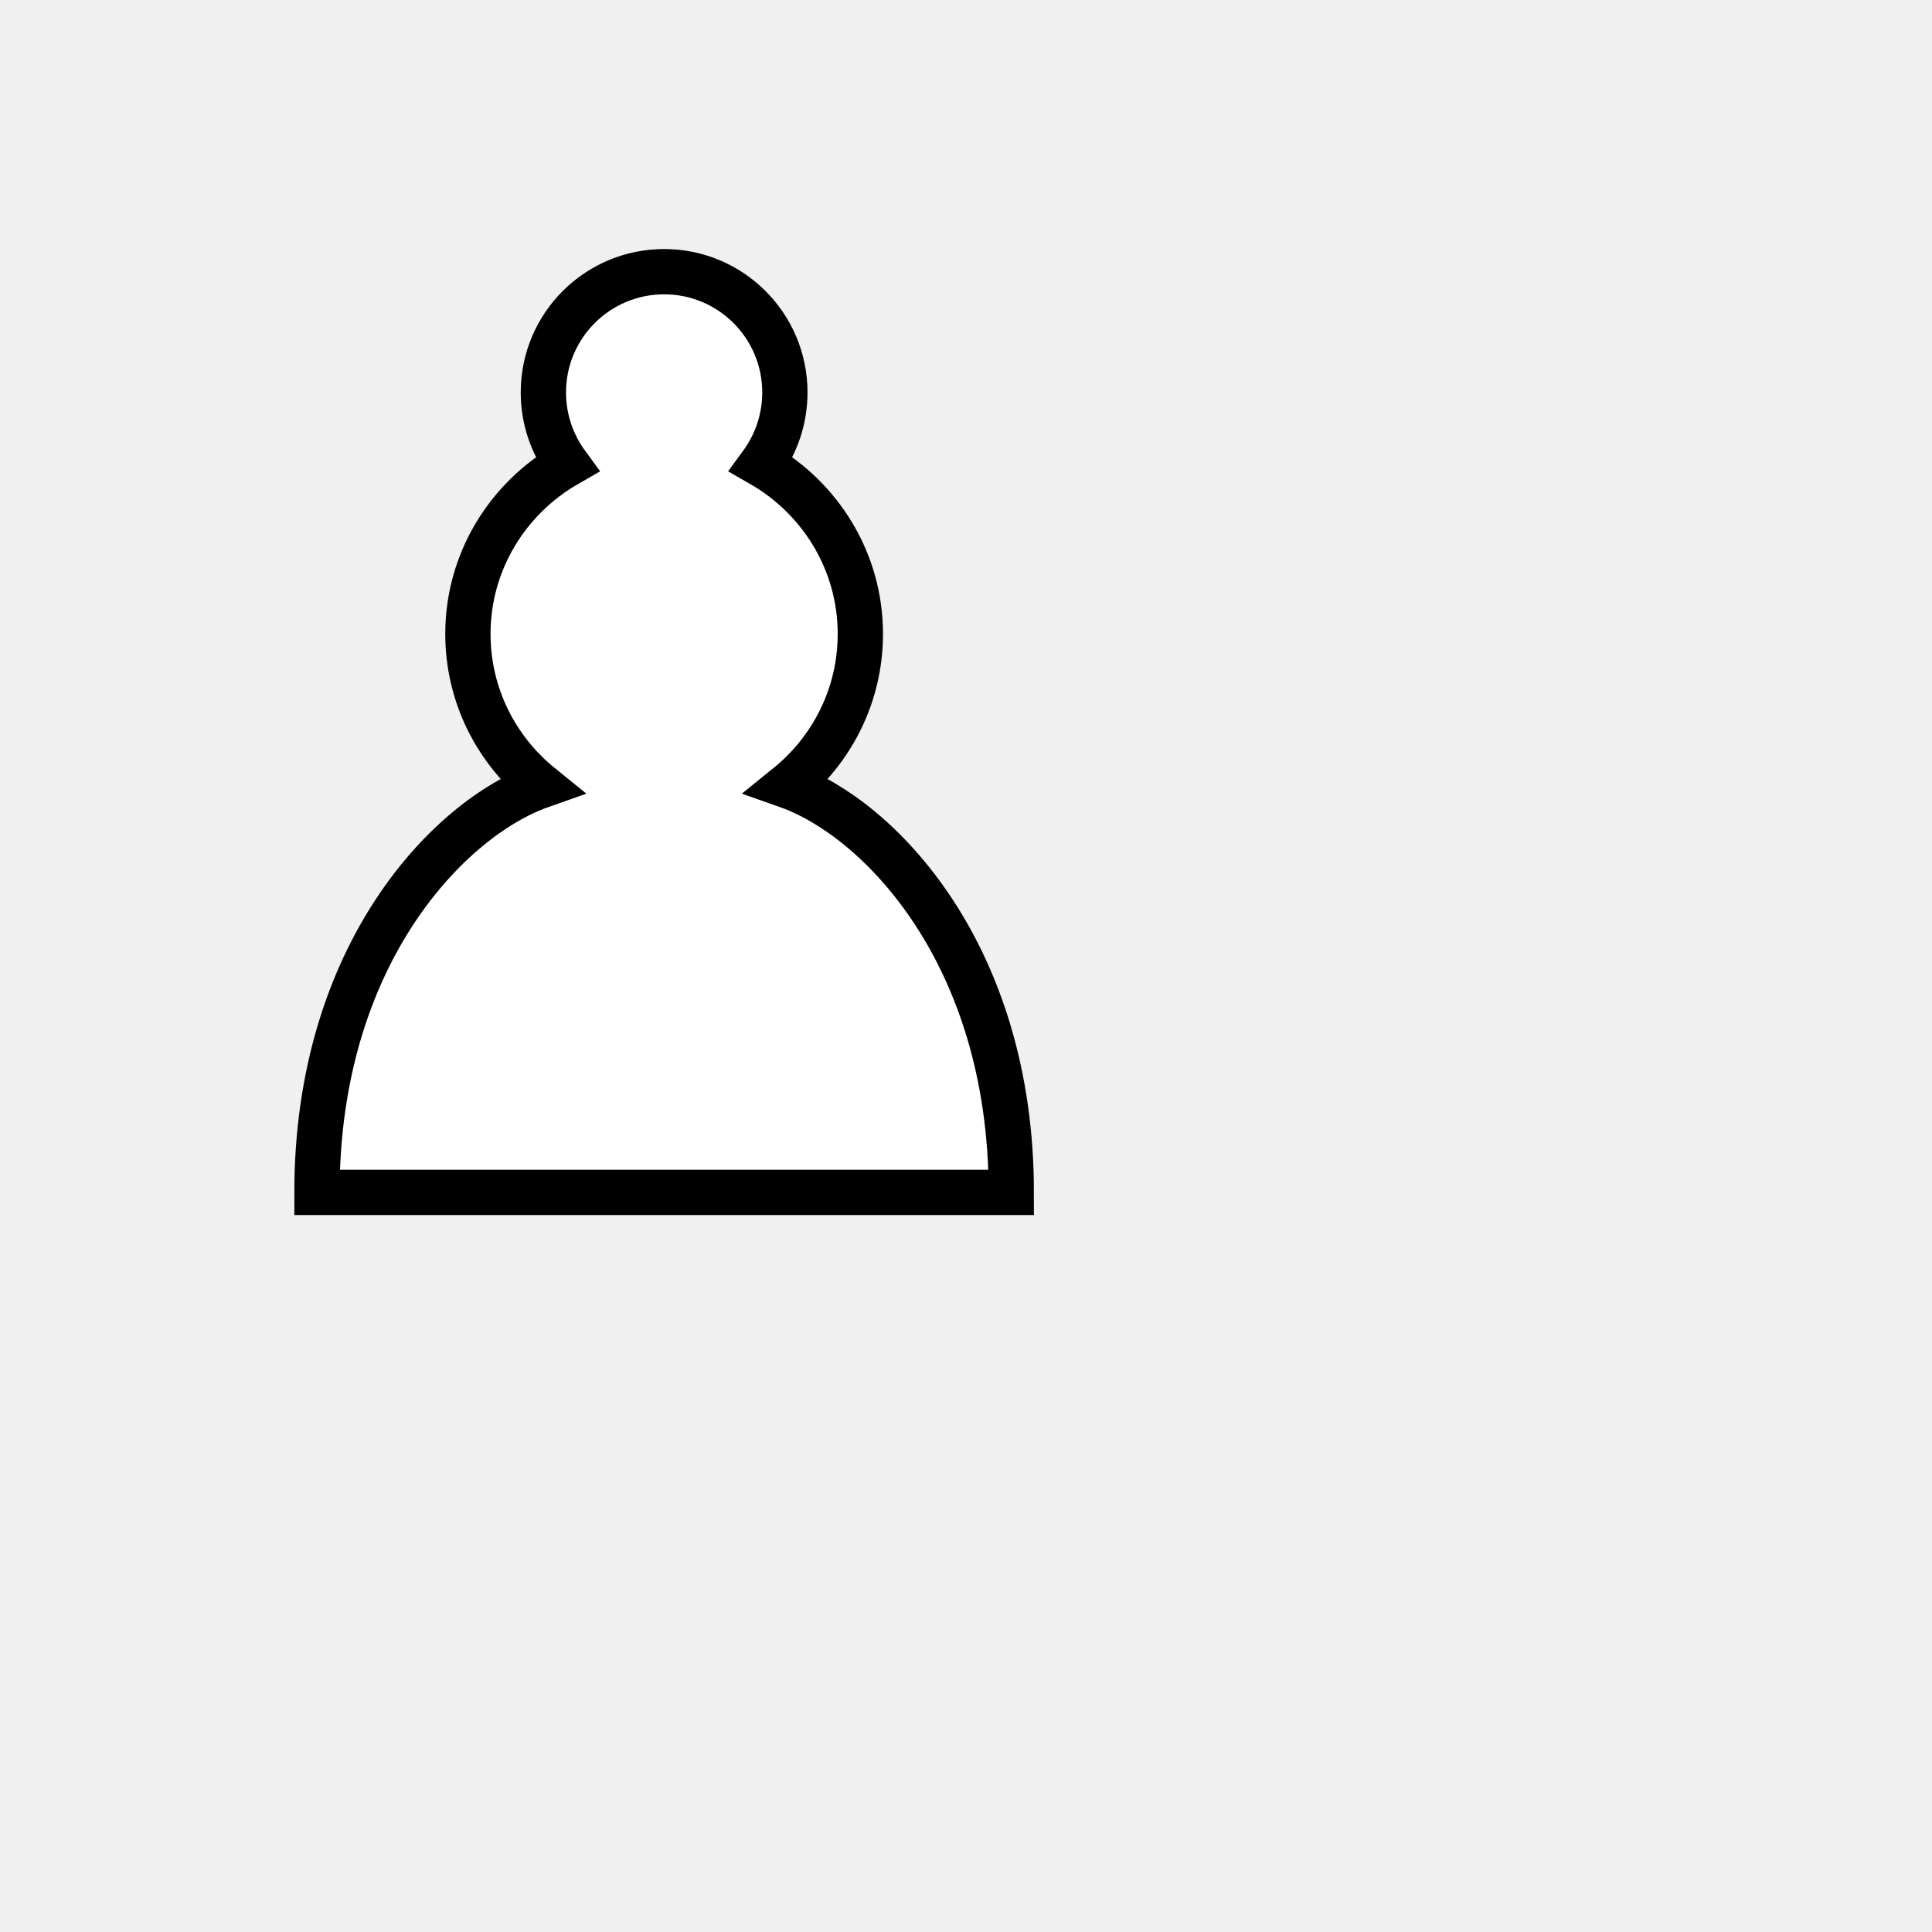
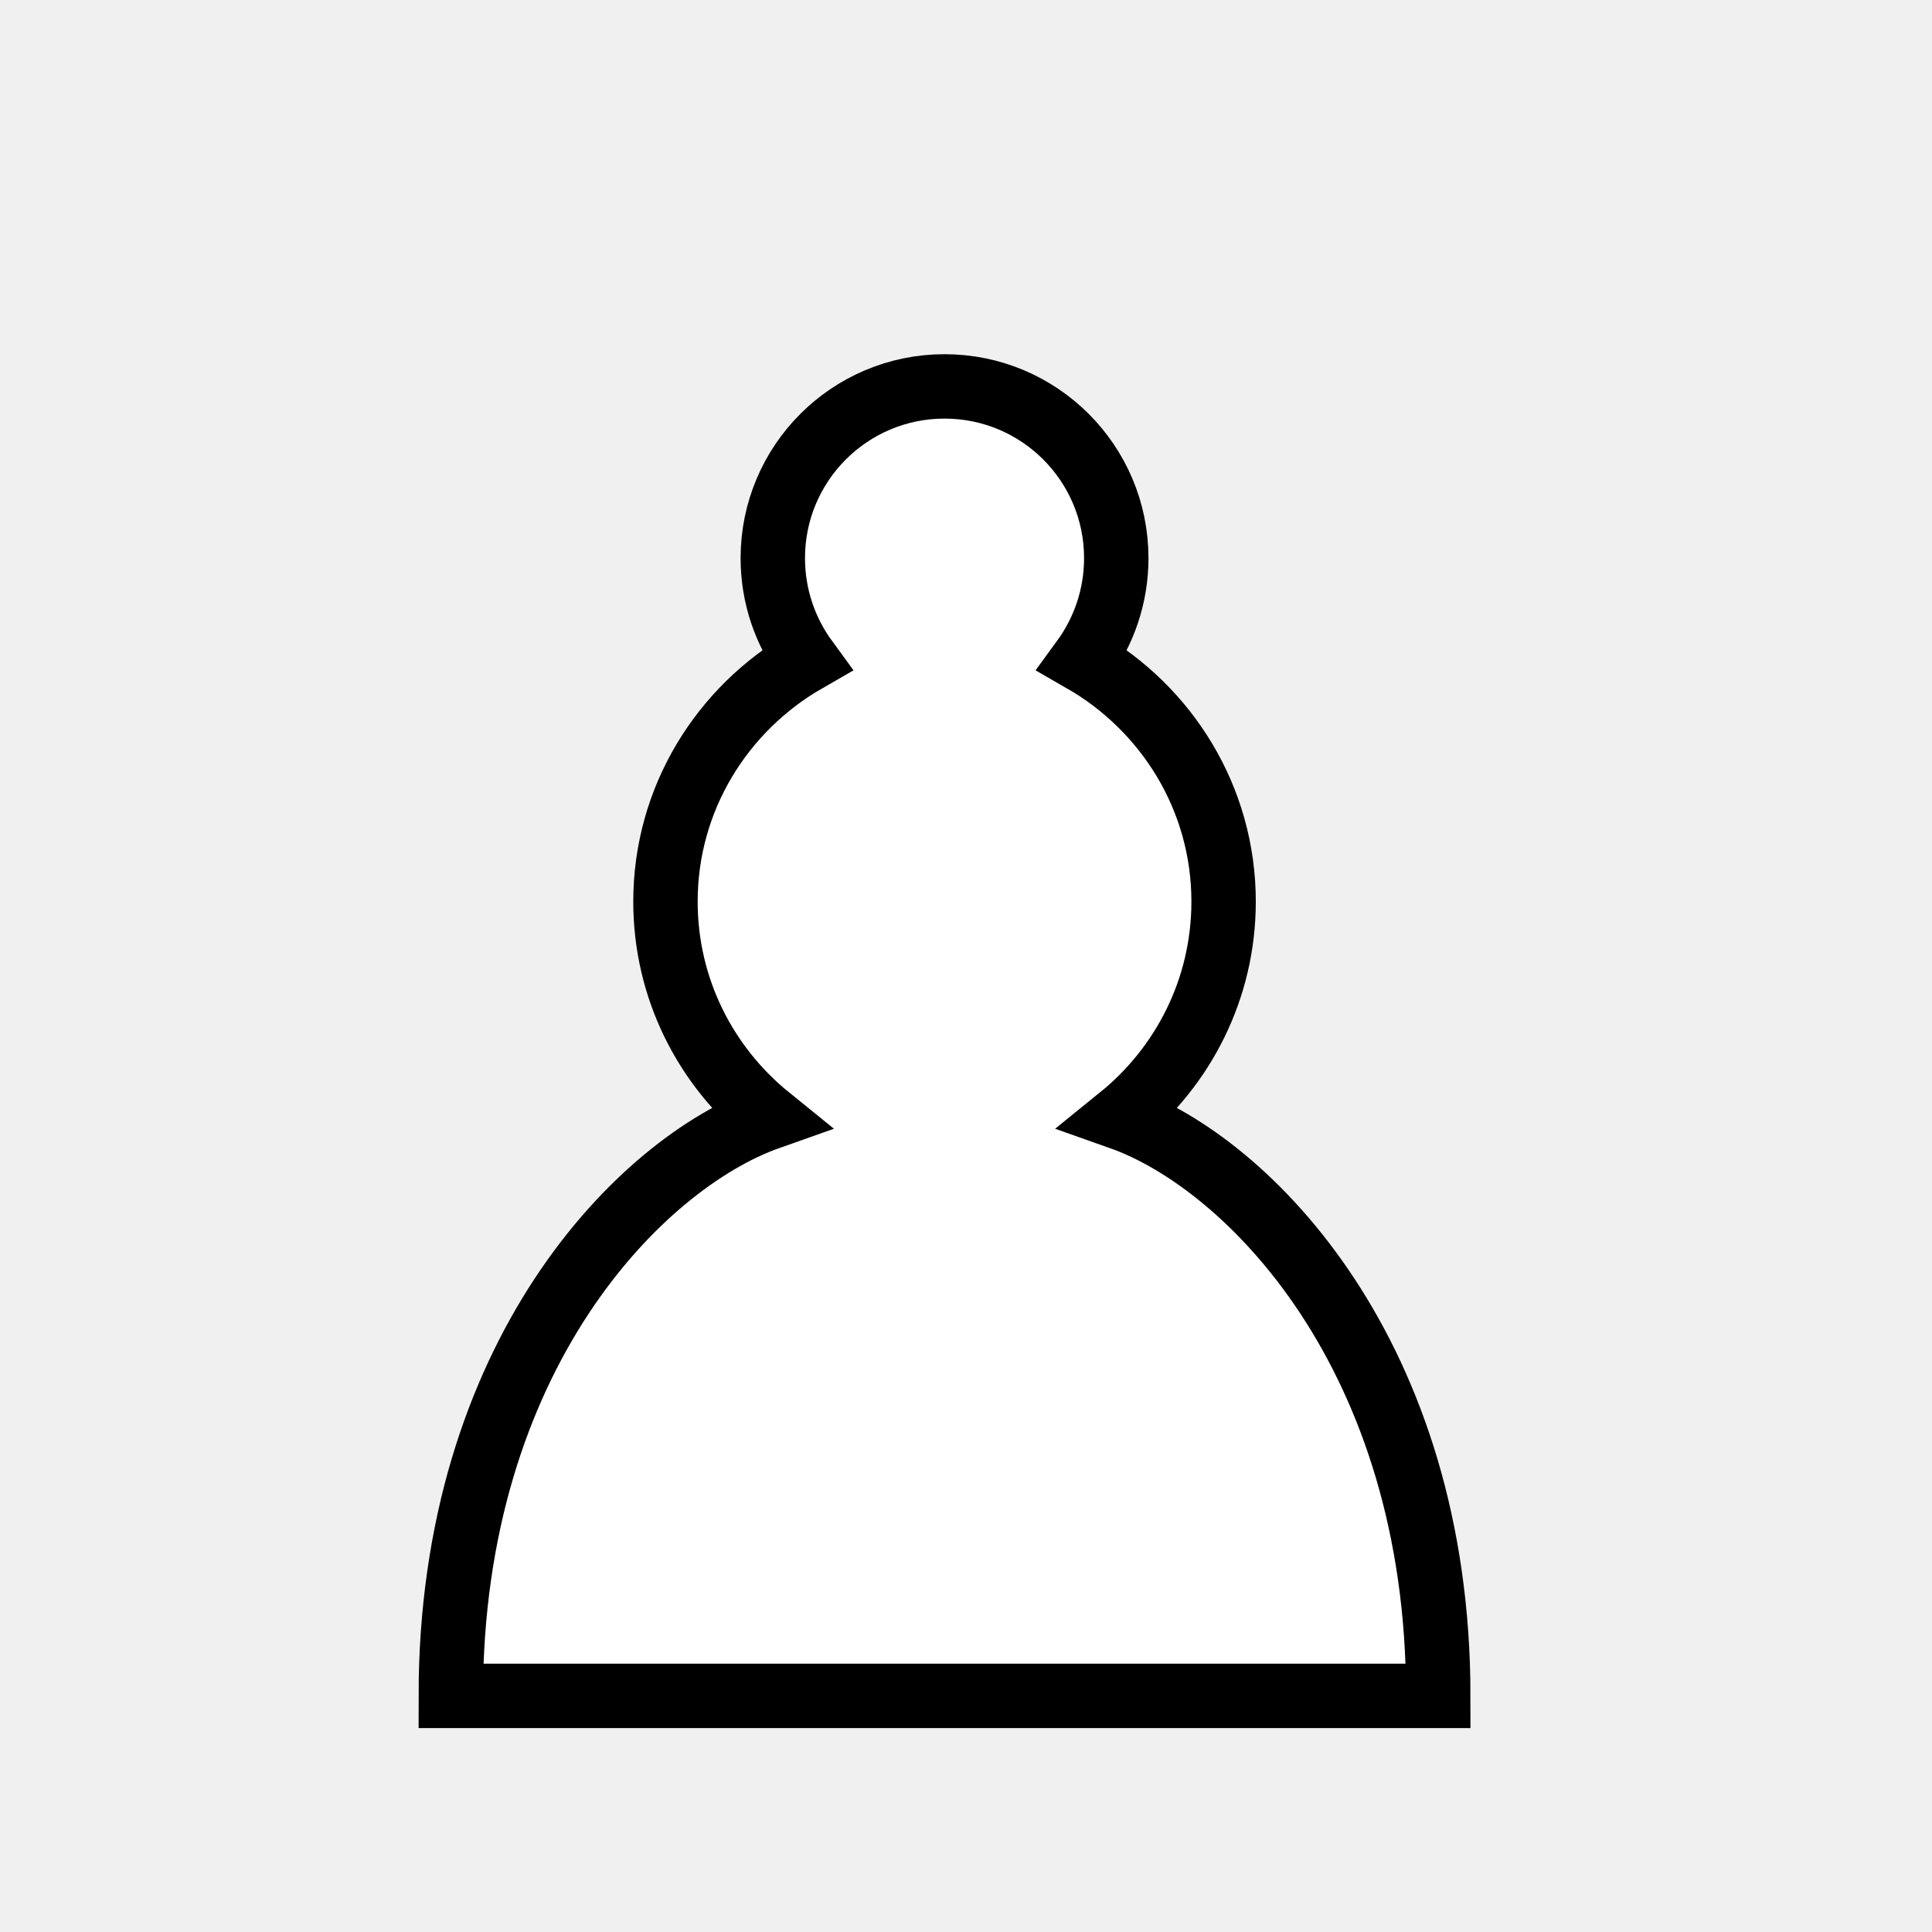
- <svg xmlns="http://www.w3.org/2000/svg" version="1.1" width="64" height="64">
+ <svg xmlns="http://www.w3.org/2000/svg" version="1.1" width="45" height="45">
  <path d="M 22,9 C 19.79,9 18,10.79 18,13 C 18,13.89 18.29,14.71 18.78,15.38 C 16.83,16.5 15.5,18.59 15.5,21 C 15.5,23.03 16.44,24.84 17.91,26.03 C 14.91,27.09 10.5,31.58 10.5,39.5 L 33.5,39.5 C 33.5,31.58 29.09,27.09 26.09,26.03 C 27.56,24.84 28.5,23.03 28.5,21 C 28.5,18.59 27.17,16.5 25.22,15.38 C 25.71,14.71 26,13.89 26,13 C 26,10.79 24.21,9 22,9 z " style="opacity:1; fill:#ffffff; fill-opacity:1; fill-rule:nonzero; stroke:#000000; stroke-width:1.5; stroke-linecap:round; stroke-linejoin:miter; stroke-miterlimit:4; stroke-dasharray:none; stroke-opacity:1;" />
</svg>
